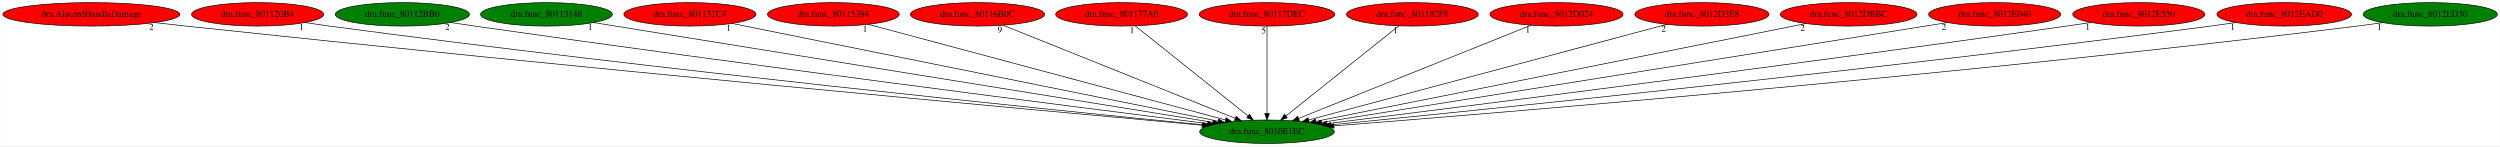
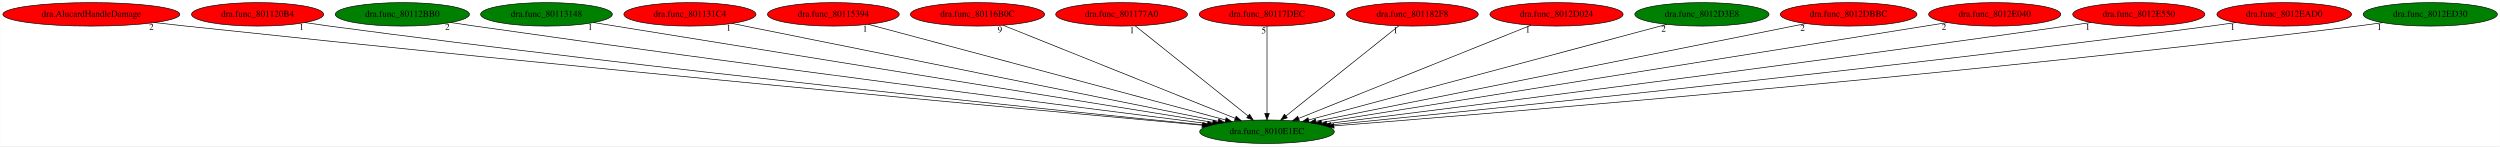
<svg xmlns="http://www.w3.org/2000/svg" xmlns:xlink="http://www.w3.org/1999/xlink" width="3834pt" height="224pt" viewBox="0.00 0.00 3833.53 224.00">
  <g id="graph0" class="graph" transform="scale(1 1) rotate(0) translate(4 220)">
    <polygon fill="white" stroke="transparent" points="-4,4 -4,-220 3829.53,-220 3829.53,4 -4,4" />
    <g id="node1" class="node">
      <ellipse fill="green" stroke="black" cx="1938.84" cy="-18" rx="103.18" ry="18" />
      <text text-anchor="middle" x="1938.84" y="-14.3" font-family="Times,serif" font-size="14.00">dra.func_8010E1EC</text>
    </g>
    <g id="node2" class="node">
      <g id="a_node2">
        <a xlink:href="dra.AlucardHandleDamage.svg" xlink:title="dra.AlucardHandleDamage">
          <ellipse fill="red" stroke="black" cx="135.84" cy="-198" rx="135.68" ry="18" />
          <text text-anchor="middle" x="135.84" y="-194.3" font-family="Times,serif" font-size="14.00">dra.AlucardHandleDamage</text>
        </a>
      </g>
    </g>
    <g id="edge1" class="edge">
      <path fill="none" stroke="black" d="M232.91,-185.35C248.92,-183.5 265.34,-181.66 280.84,-180 871.42,-116.71 1581.54,-51.35 1839.27,-27.97" />
      <polygon fill="black" stroke="black" points="1839.72,-31.45 1849.36,-27.06 1839.09,-24.47 1839.72,-31.45" />
      <text text-anchor="middle" x="227.91" y="-174.15" font-family="Times,serif" font-size="14.00">2</text>
    </g>
    <g id="node3" class="node">
      <g id="a_node3">
        <a xlink:href="dra.func_801120B4.svg" xlink:title="dra.func_801120B4">
          <ellipse fill="red" stroke="black" cx="390.84" cy="-198" rx="101.28" ry="18" />
          <text text-anchor="middle" x="390.84" y="-194.3" font-family="Times,serif" font-size="14.00">dra.func_801120B4</text>
        </a>
      </g>
    </g>
    <g id="edge2" class="edge">
      <path fill="none" stroke="black" d="M463.26,-185.37C475.78,-183.48 488.67,-181.62 500.84,-180 1003.84,-113 1608.35,-51.5 1841.01,-28.53" />
      <polygon fill="black" stroke="black" points="1841.53,-31.99 1851.14,-27.53 1840.85,-25.03 1841.53,-31.99" />
      <text text-anchor="middle" x="458.26" y="-174.17" font-family="Times,serif" font-size="14.00">1</text>
    </g>
    <g id="node4" class="node">
      <g id="a_node4">
        <a xlink:href="dra.func_80112BB0.svg" xlink:title="dra.func_80112BB0">
          <ellipse fill="green" stroke="black" cx="612.84" cy="-198" rx="102.88" ry="18" />
          <text text-anchor="middle" x="612.84" y="-194.3" font-family="Times,serif" font-size="14.00">dra.func_80112BB0</text>
        </a>
      </g>
    </g>
    <g id="edge3" class="edge">
      <path fill="none" stroke="black" d="M686.84,-185.45C699.19,-183.59 711.87,-181.71 723.84,-180 1143.31,-120.09 1645.38,-55.97 1847.72,-30.43" />
      <polygon fill="black" stroke="black" points="1848.23,-33.9 1857.71,-29.17 1847.35,-26.95 1848.23,-33.9" />
      <text text-anchor="middle" x="681.84" y="-174.25" font-family="Times,serif" font-size="14.00">2</text>
    </g>
    <g id="node5" class="node">
      <g id="a_node5">
        <a xlink:href="dra.func_80113148.svg" xlink:title="dra.func_80113148">
          <ellipse fill="green" stroke="black" cx="833.84" cy="-198" rx="100.98" ry="18" />
          <text text-anchor="middle" x="833.84" y="-194.3" font-family="Times,serif" font-size="14.00">dra.func_80113148</text>
        </a>
      </g>
    </g>
    <g id="edge4" class="edge">
      <path fill="none" stroke="black" d="M905.91,-185.39C1102.4,-153.74 1646.65,-66.07 1855.63,-32.4" />
      <polygon fill="black" stroke="black" points="1856.31,-35.84 1865.63,-30.79 1855.2,-28.93 1856.31,-35.84" />
      <text text-anchor="middle" x="900.91" y="-174.19" font-family="Times,serif" font-size="14.00">1</text>
    </g>
    <g id="node6" class="node">
      <g id="a_node6">
        <a xlink:href="dra.func_801131C4.svg" xlink:title="dra.func_801131C4">
          <ellipse fill="red" stroke="black" cx="1053.84" cy="-198" rx="101.28" ry="18" />
          <text text-anchor="middle" x="1053.84" y="-194.3" font-family="Times,serif" font-size="14.00">dra.func_801131C4</text>
        </a>
      </g>
    </g>
    <g id="edge5" class="edge">
      <path fill="none" stroke="black" d="M1118.2,-184.06C1278.19,-151.88 1693.29,-68.39 1863.92,-34.07" />
      <polygon fill="black" stroke="black" points="1864.71,-37.48 1873.82,-32.08 1863.33,-30.62 1864.71,-37.48" />
      <text text-anchor="middle" x="1113.2" y="-172.86" font-family="Times,serif" font-size="14.00">1</text>
    </g>
    <g id="node7" class="node">
      <g id="a_node7">
        <a xlink:href="dra.func_80115394.svg" xlink:title="dra.func_80115394">
          <ellipse fill="red" stroke="black" cx="1273.84" cy="-198" rx="100.98" ry="18" />
          <text text-anchor="middle" x="1273.84" y="-194.3" font-family="Times,serif" font-size="14.00">dra.func_80115394</text>
        </a>
      </g>
    </g>
    <g id="edge6" class="edge">
      <path fill="none" stroke="black" d="M1327.41,-182.66C1448.81,-150.16 1744.43,-71.04 1875.02,-36.08" />
      <polygon fill="black" stroke="black" points="1876.13,-39.41 1884.88,-33.44 1874.32,-32.65 1876.13,-39.41" />
      <text text-anchor="middle" x="1322.41" y="-171.46" font-family="Times,serif" font-size="14.00">1</text>
    </g>
    <g id="node8" class="node">
      <g id="a_node8">
        <a xlink:href="dra.func_80116B0C.svg" xlink:title="dra.func_80116B0C">
          <ellipse fill="red" stroke="black" cx="1494.84" cy="-198" rx="102.88" ry="18" />
          <text text-anchor="middle" x="1494.84" y="-194.3" font-family="Times,serif" font-size="14.00">dra.func_80116B0C</text>
        </a>
      </g>
    </g>
    <g id="edge7" class="edge">
      <path fill="none" stroke="black" d="M1534.24,-181.2C1615.53,-148.61 1801.64,-74 1890.24,-38.48" />
      <polygon fill="black" stroke="black" points="1891.54,-41.73 1899.52,-34.76 1888.94,-35.23 1891.54,-41.73" />
      <text text-anchor="middle" x="1529.24" y="-170" font-family="Times,serif" font-size="14.00">9</text>
    </g>
    <g id="node9" class="node">
      <g id="a_node9">
        <a xlink:href="dra.func_801177A0.svg" xlink:title="dra.func_801177A0">
          <ellipse fill="red" stroke="black" cx="1715.84" cy="-198" rx="100.98" ry="18" />
          <text text-anchor="middle" x="1715.84" y="-194.3" font-family="Times,serif" font-size="14.00">dra.func_801177A0</text>
        </a>
      </g>
    </g>
    <g id="edge8" class="edge">
      <path fill="none" stroke="black" d="M1736.82,-180.25C1776.83,-148.32 1864.11,-78.65 1909.74,-42.23" />
      <polygon fill="black" stroke="black" points="1912.12,-44.8 1917.75,-35.83 1907.75,-39.33 1912.12,-44.8" />
      <text text-anchor="middle" x="1731.82" y="-169.05" font-family="Times,serif" font-size="14.00">1</text>
    </g>
    <g id="node10" class="node">
      <g id="a_node10">
        <a xlink:href="dra.func_80117DEC.svg" xlink:title="dra.func_80117DEC">
          <ellipse fill="red" stroke="black" cx="1938.84" cy="-198" rx="103.98" ry="18" />
          <text text-anchor="middle" x="1938.84" y="-194.3" font-family="Times,serif" font-size="14.00">dra.func_80117DEC</text>
        </a>
      </g>
    </g>
    <g id="edge9" class="edge">
      <path fill="none" stroke="black" d="M1938.84,-179.93C1938.84,-148.97 1938.84,-83.3 1938.84,-46.13" />
      <polygon fill="black" stroke="black" points="1942.34,-46.02 1938.84,-36.02 1935.34,-46.02 1942.34,-46.02" />
      <text text-anchor="middle" x="1933.84" y="-168.73" font-family="Times,serif" font-size="14.00">5</text>
    </g>
    <g id="node11" class="node">
      <g id="a_node11">
        <a xlink:href="dra.func_801182F8.svg" xlink:title="dra.func_801182F8">
          <ellipse fill="red" stroke="black" cx="2161.84" cy="-198" rx="100.98" ry="18" />
          <text text-anchor="middle" x="2161.84" y="-194.3" font-family="Times,serif" font-size="14.00">dra.func_801182F8</text>
        </a>
      </g>
    </g>
    <g id="edge10" class="edge">
      <path fill="none" stroke="black" d="M2140.86,-180.25C2100.85,-148.32 2013.56,-78.65 1967.94,-42.23" />
      <polygon fill="black" stroke="black" points="1969.92,-39.33 1959.92,-35.83 1965.56,-44.8 1969.92,-39.33" />
      <text text-anchor="middle" x="2135.86" y="-169.05" font-family="Times,serif" font-size="14.00">1</text>
    </g>
    <g id="node12" class="node">
      <g id="a_node12">
        <a xlink:href="dra.func_8012D024.svg" xlink:title="dra.func_8012D024">
          <ellipse fill="red" stroke="black" cx="2382.84" cy="-198" rx="102.08" ry="18" />
          <text text-anchor="middle" x="2382.84" y="-194.3" font-family="Times,serif" font-size="14.00">dra.func_8012D024</text>
        </a>
      </g>
    </g>
    <g id="edge11" class="edge">
      <path fill="none" stroke="black" d="M2343.83,-181.36C2262.67,-148.82 2075.85,-73.93 1987.21,-38.39" />
      <polygon fill="black" stroke="black" points="1988.51,-35.14 1977.92,-34.67 1985.9,-41.64 1988.51,-35.14" />
      <text text-anchor="middle" x="2338.83" y="-170.16" font-family="Times,serif" font-size="14.00">1</text>
    </g>
    <g id="node13" class="node">
      <g id="a_node13">
        <a xlink:href="dra.func_8012D3E8.svg" xlink:title="dra.func_8012D3E8">
-           <ellipse fill="red" stroke="black" cx="2605.84" cy="-198" rx="102.88" ry="18" />
+           <ellipse fill="green" stroke="black" cx="2605.84" cy="-198" rx="102.88" ry="18" />
          <text text-anchor="middle" x="2605.84" y="-194.3" font-family="Times,serif" font-size="14.00">dra.func_8012D3E8</text>
        </a>
      </g>
    </g>
    <g id="edge12" class="edge">
      <path fill="none" stroke="black" d="M2552.1,-182.66C2430.34,-150.16 2133.83,-71.04 2002.85,-36.08" />
      <polygon fill="black" stroke="black" points="2003.52,-32.64 1992.95,-33.44 2001.71,-39.4 2003.52,-32.64" />
      <text text-anchor="middle" x="2547.1" y="-171.46" font-family="Times,serif" font-size="14.00">2</text>
    </g>
    <g id="node14" class="node">
      <g id="a_node14">
        <a xlink:href="dra.func_8012DBBC.svg" xlink:title="dra.func_8012DBBC">
          <ellipse fill="red" stroke="black" cx="2830.84" cy="-198" rx="104.78" ry="18" />
          <text text-anchor="middle" x="2830.84" y="-194.3" font-family="Times,serif" font-size="14.00">dra.func_8012DBBC</text>
        </a>
      </g>
    </g>
    <g id="edge13" class="edge">
      <path fill="none" stroke="black" d="M2765.25,-183.91C2603.31,-151.6 2185.29,-68.18 2013.87,-33.97" />
      <polygon fill="black" stroke="black" points="2014.41,-30.51 2003.92,-31.99 2013.04,-37.38 2014.41,-30.51" />
      <text text-anchor="middle" x="2760.25" y="-172.71" font-family="Times,serif" font-size="14.00">2</text>
    </g>
    <g id="node15" class="node">
      <g id="a_node15">
        <a xlink:href="dra.func_8012E040.svg" xlink:title="dra.func_8012E040">
          <ellipse fill="red" stroke="black" cx="3054.84" cy="-198" rx="101.28" ry="18" />
          <text text-anchor="middle" x="3054.84" y="-194.3" font-family="Times,serif" font-size="14.00">dra.func_8012E040</text>
        </a>
      </g>
    </g>
    <g id="edge14" class="edge">
      <path fill="none" stroke="black" d="M2982.04,-185.39C2783.48,-153.72 2233.27,-65.96 2022.49,-32.34" />
      <polygon fill="black" stroke="black" points="2022.84,-28.85 2012.41,-30.73 2021.74,-35.77 2022.84,-28.85" />
      <text text-anchor="middle" x="2977.04" y="-174.19" font-family="Times,serif" font-size="14.00">2</text>
    </g>
    <g id="node16" class="node">
      <g id="a_node16">
        <a xlink:href="dra.func_8012E550.svg" xlink:title="dra.func_8012E550">
          <ellipse fill="red" stroke="black" cx="3275.84" cy="-198" rx="101.28" ry="18" />
          <text text-anchor="middle" x="3275.84" y="-194.3" font-family="Times,serif" font-size="14.00">dra.func_8012E550</text>
        </a>
      </g>
    </g>
    <g id="edge15" class="edge">
      <path fill="none" stroke="black" d="M3202.43,-185.53C3189.9,-183.64 3177,-181.73 3164.84,-180 2741.34,-119.77 2234.34,-55.76 2030.4,-30.34" />
      <polygon fill="black" stroke="black" points="2030.69,-26.85 2020.34,-29.09 2029.83,-33.8 2030.69,-26.85" />
      <text text-anchor="middle" x="3197.43" y="-174.33" font-family="Times,serif" font-size="14.00">1</text>
    </g>
    <g id="node17" class="node">
      <g id="a_node17">
        <a xlink:href="dra.func_8012EAD0.svg" xlink:title="dra.func_8012EAD0">
          <ellipse fill="red" stroke="black" cx="3498.84" cy="-198" rx="103.18" ry="18" />
          <text text-anchor="middle" x="3498.84" y="-194.3" font-family="Times,serif" font-size="14.00">dra.func_8012EAD0</text>
        </a>
      </g>
    </g>
    <g id="edge16" class="edge">
      <path fill="none" stroke="black" d="M3424.74,-185.44C3411.78,-183.53 3398.43,-181.65 3385.84,-180 2879.26,-113.74 2270.6,-51.75 2036.83,-28.59" />
      <polygon fill="black" stroke="black" points="2036.95,-25.08 2026.65,-27.58 2036.26,-32.05 2036.95,-25.08" />
      <text text-anchor="middle" x="3419.74" y="-174.24" font-family="Times,serif" font-size="14.00">1</text>
    </g>
    <g id="node18" class="node">
      <g id="a_node18">
        <a xlink:href="dra.func_8012ED30.svg" xlink:title="dra.func_8012ED30">
          <ellipse fill="green" stroke="black" cx="3722.84" cy="-198" rx="102.88" ry="18" />
          <text text-anchor="middle" x="3722.84" y="-194.3" font-family="Times,serif" font-size="14.00">dra.func_8012ED30</text>
        </a>
      </g>
    </g>
    <g id="edge17" class="edge">
      <path fill="none" stroke="black" d="M3649.72,-185.31C3636.78,-183.41 3623.43,-181.56 3610.84,-180 3018.24,-106.55 2303.92,-47.6 2041.74,-26.94" />
      <polygon fill="black" stroke="black" points="2041.72,-23.43 2031.47,-26.13 2041.17,-30.41 2041.72,-23.43" />
      <text text-anchor="middle" x="3644.72" y="-174.11" font-family="Times,serif" font-size="14.00">1</text>
    </g>
  </g>
</svg>
